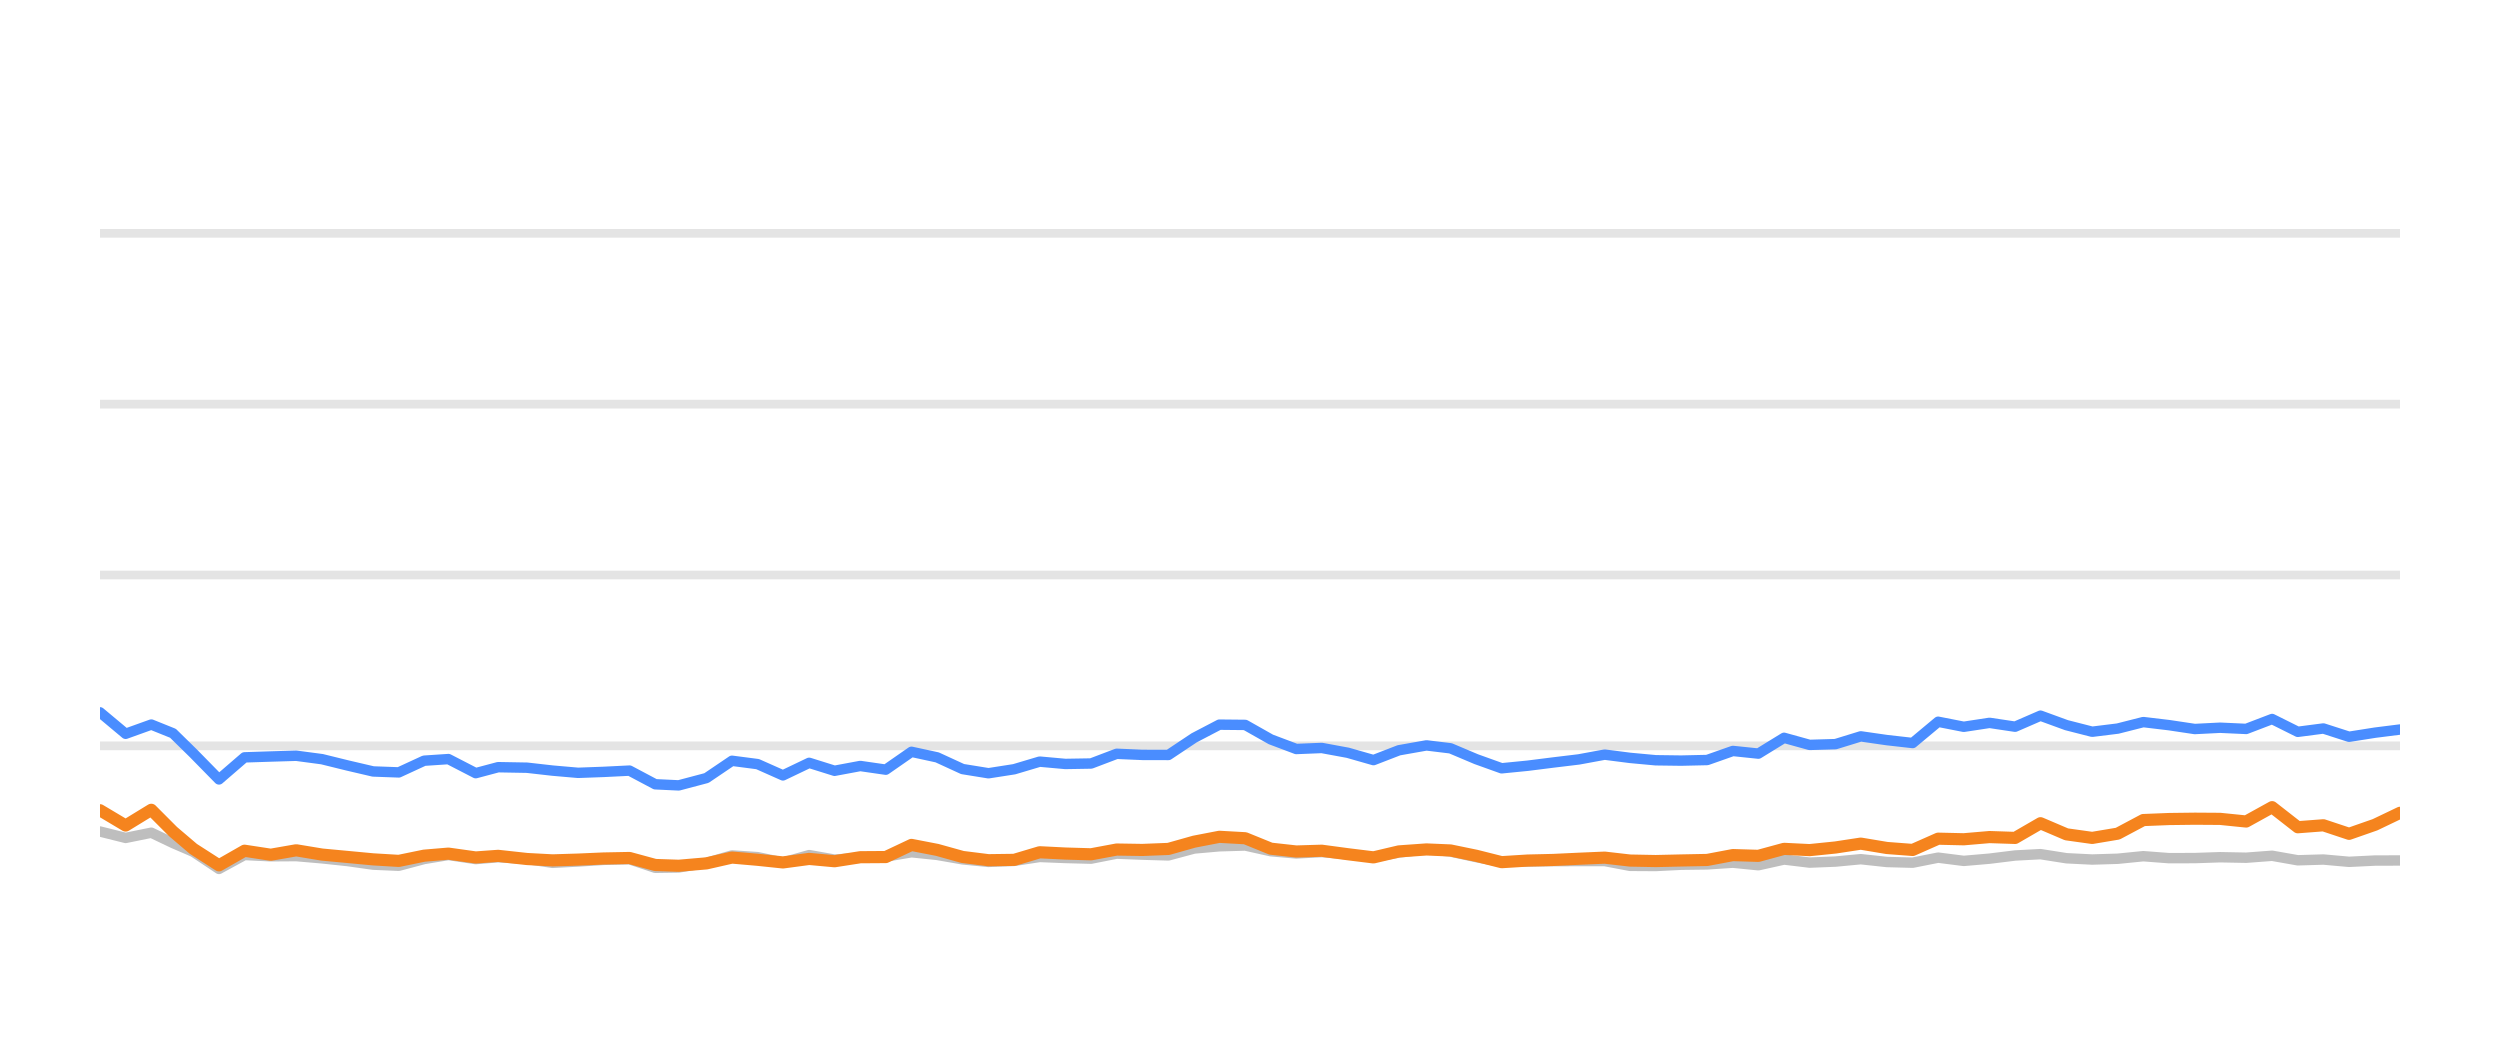
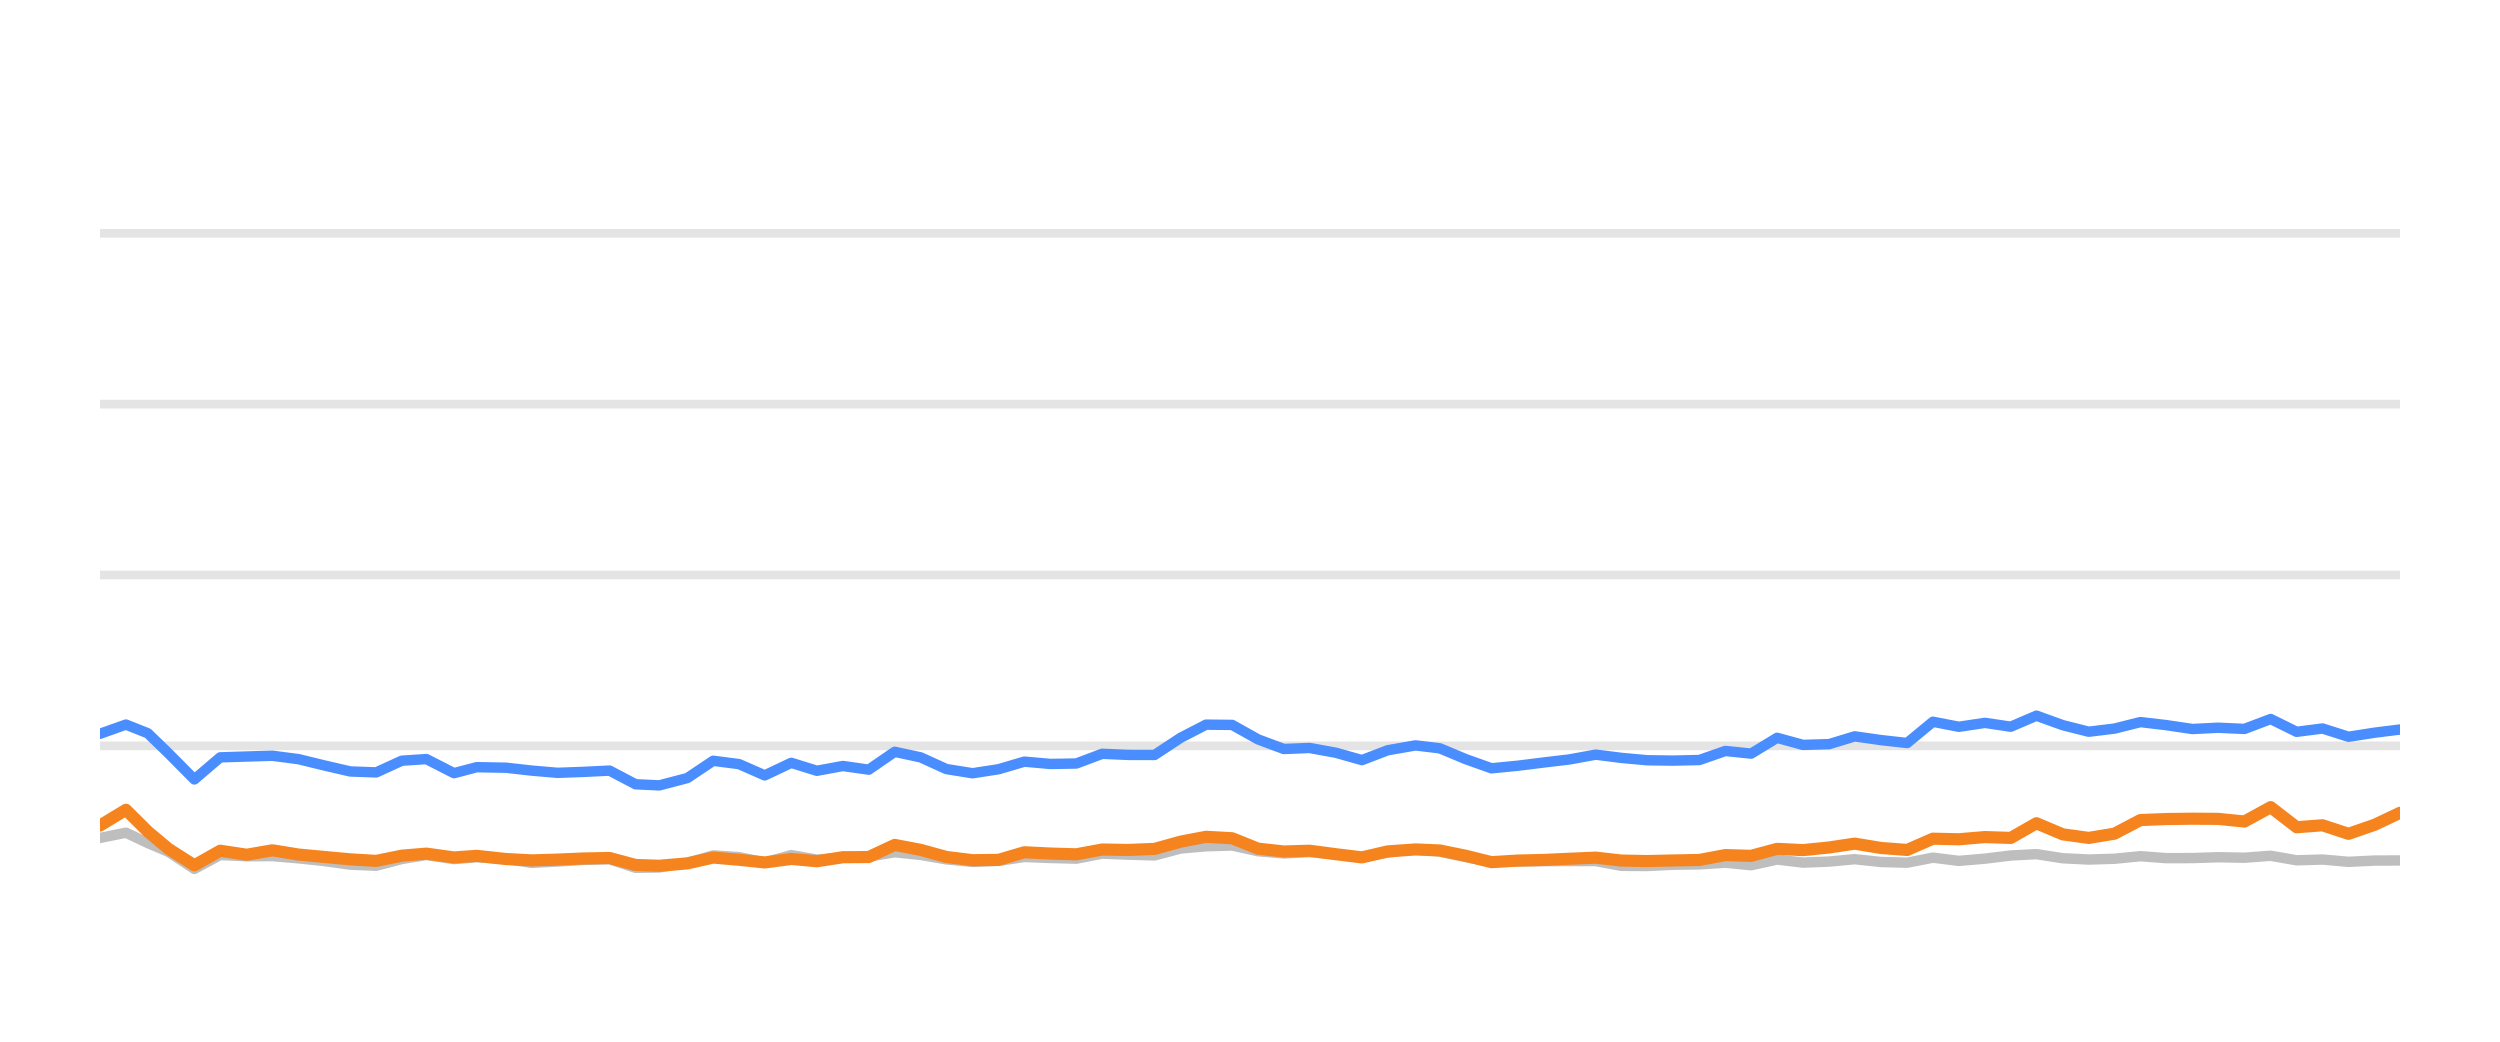
<svg xmlns="http://www.w3.org/2000/svg" width="144pt" height="60pt" viewBox="0 0 144 60" version="1.1">
  <defs>
    <style type="text/css">*{stroke-linejoin: round; stroke-linecap: butt}</style>
  </defs>
  <g id="figure_1">
    <g id="patch_1">
      <path d="M 0 60  L 144 60  L 144 0  L 0 0  L 0 60  z " style="fill: none; opacity: 0" />
    </g>
    <g id="axes_1">
      <g id="patch_2">
        <path d="M 5.76 52.8  L 138.24 52.8  L 138.24 3.6  L 5.76 3.6  L 5.76 52.8  z " style="fill: none" />
      </g>
      <g id="matplotlib.axis_1" />
      <g id="matplotlib.axis_2" />
      <g id="line2d_1">
-         <path d="M 5.76 42.96  L 138.24 42.96  " clip-path="url(#p9fdb408742)" style="fill: none; stroke: #b2b2b2; stroke-opacity: 0.35; stroke-width: 0.5; stroke-linecap: square" />
+         <path d="M 5.76 42.96  L 138.24 42.96  " clip-path="url(#pf9b2eedf66)" style="fill: none; stroke: #b2b2b2; stroke-opacity: 0.35; stroke-width: 0.5; stroke-linecap: square" />
      </g>
      <g id="line2d_2">
-         <path d="M 5.76 33.12  L 138.24 33.12  " clip-path="url(#p9fdb408742)" style="fill: none; stroke: #b2b2b2; stroke-opacity: 0.35; stroke-width: 0.5; stroke-linecap: square" />
+         <path d="M 5.76 33.12  L 138.24 33.12  " clip-path="url(#pf9b2eedf66)" style="fill: none; stroke: #b2b2b2; stroke-opacity: 0.35; stroke-width: 0.5; stroke-linecap: square" />
      </g>
      <g id="line2d_3">
-         <path d="M 5.76 23.28  L 138.24 23.28  " clip-path="url(#p9fdb408742)" style="fill: none; stroke: #b2b2b2; stroke-opacity: 0.35; stroke-width: 0.5; stroke-linecap: square" />
+         <path d="M 5.76 23.28  L 138.24 23.28  " clip-path="url(#pf9b2eedf66)" style="fill: none; stroke: #b2b2b2; stroke-opacity: 0.35; stroke-width: 0.5; stroke-linecap: square" />
      </g>
      <g id="line2d_4">
-         <path d="M 5.76 13.44  L 138.24 13.44  " clip-path="url(#p9fdb408742)" style="fill: none; stroke: #b2b2b2; stroke-opacity: 0.35; stroke-width: 0.5; stroke-linecap: square" />
+         <path d="M 5.76 13.44  L 138.24 13.44  " clip-path="url(#pf9b2eedf66)" style="fill: none; stroke: #b2b2b2; stroke-opacity: 0.35; stroke-width: 0.5; stroke-linecap: square" />
      </g>
      <g id="line2d_5">
-         <path d="M 5.76 47.895  L 7.237 48.264  L 8.715 47.964  L 9.962 48.559  L 11.136 49.066  L 12.613 50.05  L 14.084 49.248  L 15.595 49.322  L 17.061 49.312  L 18.546 49.44  L 20.021 49.597  L 21.493 49.804  L 22.97 49.868  L 24.43 49.479  L 25.829 49.248  L 27.401 49.484  L 28.693 49.376  L 30.354 49.479  L 31.83 49.7  L 33.298 49.622  L 34.767 49.528  L 36.261 49.494  L 37.743 49.986  L 39.096 49.966  L 40.693 49.7  L 42.163 49.272  L 43.638 49.371  L 45.098 49.681  L 46.609 49.253  L 48.071 49.513  L 49.552 49.405  L 51.021 49.341  L 52.502 49.09  L 53.979 49.243  L 55.445 49.499  L 56.937 49.646  L 58.418 49.587  L 59.886 49.361  L 61.363 49.42  L 62.846 49.459  L 64.321 49.169  L 65.797 49.228  L 67.302 49.272  L 68.784 48.874  L 70.235 48.746  L 71.724 48.702  L 73.202 49.031  L 74.665 49.159  L 76.134 49.08  L 77.633 49.213  L 79.114 49.366  L 80.578 49.11  L 82.166 48.908  L 83.551 49.051  L 85.03 49.371  L 86.494 49.646  L 87.991 49.627  L 89.473 49.602  L 90.941 49.597  L 92.431 49.597  L 93.889 49.873  L 95.368 49.882  L 96.833 49.809  L 98.333 49.789  L 99.814 49.691  L 101.282 49.838  L 102.762 49.509  L 104.234 49.686  L 105.725 49.627  L 107.18 49.489  L 108.684 49.651  L 110.169 49.691  L 111.637 49.4  L 113.113 49.587  L 114.597 49.459  L 116.071 49.277  L 117.533 49.199  L 119.029 49.435  L 120.511 49.509  L 121.982 49.464  L 123.454 49.317  L 124.938 49.43  L 126.419 49.425  L 127.879 49.376  L 129.379 49.405  L 130.873 49.292  L 132.353 49.553  L 133.827 49.509  L 135.307 49.641  L 136.8 49.568  L 138.24 49.563  " clip-path="url(#p9fdb408742)" style="fill: none; stroke: #bebebe; stroke-width: 0.6; stroke-linecap: round" />
+         <path d="M 5.76 48.264  L 7.254 47.964  L 8.515 48.559  L 9.703 49.066  L 11.196 50.05  L 12.684 49.248  L 14.212 49.322  L 15.694 49.312  L 17.197 49.44  L 18.688 49.597  L 20.176 49.804  L 21.67 49.868  L 23.146 49.479  L 24.561 49.248  L 26.151 49.484  L 27.458 49.376  L 29.137 49.479  L 30.629 49.7  L 32.115 49.622  L 33.6 49.528  L 35.111 49.494  L 36.61 49.986  L 37.977 49.966  L 39.592 49.7  L 41.08 49.272  L 42.571 49.371  L 44.048 49.681  L 45.576 49.253  L 47.054 49.513  L 48.552 49.405  L 50.038 49.341  L 51.535 49.09  L 53.028 49.243  L 54.511 49.499  L 56.02 49.646  L 57.518 49.587  L 59.003 49.361  L 60.496 49.42  L 61.996 49.459  L 63.487 49.169  L 64.98 49.228  L 66.502 49.272  L 68.001 48.874  L 69.469 48.746  L 70.974 48.702  L 72.469 49.031  L 73.948 49.159  L 75.433 49.08  L 76.95 49.213  L 78.448 49.366  L 79.928 49.11  L 81.533 48.908  L 82.934 49.051  L 84.43 49.371  L 85.91 49.646  L 87.424 49.627  L 88.923 49.602  L 90.408 49.597  L 91.914 49.597  L 93.389 49.873  L 94.885 49.882  L 96.366 49.809  L 97.883 49.789  L 99.381 49.691  L 100.865 49.838  L 102.361 49.509  L 103.85 49.686  L 105.358 49.627  L 106.83 49.489  L 108.35 49.651  L 109.852 49.691  L 111.337 49.4  L 112.83 49.587  L 114.33 49.459  L 115.821 49.277  L 117.299 49.199  L 118.813 49.435  L 120.311 49.509  L 121.798 49.464  L 123.288 49.317  L 124.788 49.43  L 126.286 49.425  L 127.762 49.376  L 129.28 49.405  L 130.79 49.292  L 132.287 49.553  L 133.777 49.509  L 135.274 49.641  L 136.784 49.568  L 138.24 49.563  " clip-path="url(#pf9b2eedf66)" style="fill: none; stroke: #bebebe; stroke-width: 0.6; stroke-linecap: round" />
      </g>
      <g id="line2d_6">
-         <path d="M 5.76 41.031  L 7.237 42.266  L 8.715 41.735  L 9.962 42.237  L 11.136 43.388  L 12.613 44.894  L 14.084 43.624  L 15.595 43.575  L 17.061 43.531  L 18.546 43.728  L 20.021 44.092  L 21.493 44.436  L 22.97 44.49  L 24.43 43.816  L 25.829 43.723  L 27.401 44.534  L 28.693 44.19  L 30.354 44.22  L 31.83 44.387  L 33.298 44.515  L 34.767 44.461  L 36.261 44.387  L 37.743 45.174  L 39.096 45.238  L 40.693 44.815  L 42.163 43.821  L 43.638 44.013  L 45.098 44.662  L 46.609 43.939  L 48.071 44.397  L 49.552 44.121  L 51.021 44.333  L 52.502 43.304  L 53.979 43.624  L 55.445 44.298  L 56.937 44.539  L 58.418 44.308  L 59.886 43.87  L 61.363 44.003  L 62.846 43.978  L 64.321 43.418  L 65.797 43.482  L 67.302 43.486  L 68.784 42.498  L 70.235 41.74  L 71.724 41.755  L 73.202 42.591  L 74.665 43.142  L 76.134 43.083  L 77.633 43.359  L 79.114 43.782  L 80.578 43.216  L 82.166 42.935  L 83.551 43.103  L 85.03 43.728  L 86.494 44.254  L 87.991 44.106  L 89.473 43.919  L 90.941 43.742  L 92.431 43.467  L 93.889 43.654  L 95.368 43.791  L 96.833 43.811  L 98.333 43.777  L 99.814 43.255  L 101.282 43.408  L 102.762 42.498  L 104.234 42.906  L 105.725 42.862  L 107.18 42.414  L 108.684 42.63  L 110.169 42.798  L 111.637 41.573  L 113.113 41.863  L 114.597 41.637  L 116.071 41.858  L 117.533 41.223  L 119.029 41.769  L 120.511 42.148  L 121.982 41.966  L 123.454 41.592  L 124.938 41.769  L 126.419 41.991  L 127.879 41.917  L 129.379 41.986  L 130.873 41.415  L 132.353 42.153  L 133.827 41.961  L 135.307 42.438  L 136.8 42.202  L 138.24 42.02  " clip-path="url(#p9fdb408742)" style="fill: none; stroke: #4a8dff; stroke-width: 0.6; stroke-linecap: round" />
+         <path d="M 5.76 42.266  L 7.254 41.735  L 8.515 42.237  L 9.703 43.388  L 11.196 44.894  L 12.684 43.624  L 14.212 43.575  L 15.694 43.531  L 17.197 43.728  L 18.688 44.092  L 20.176 44.436  L 21.67 44.49  L 23.146 43.816  L 24.561 43.723  L 26.151 44.534  L 27.458 44.19  L 29.137 44.22  L 30.629 44.387  L 32.115 44.515  L 33.6 44.461  L 35.111 44.387  L 36.61 45.174  L 37.977 45.238  L 39.592 44.815  L 41.08 43.821  L 42.571 44.013  L 44.048 44.662  L 45.576 43.939  L 47.054 44.397  L 48.552 44.121  L 50.038 44.333  L 51.535 43.304  L 53.028 43.624  L 54.511 44.298  L 56.02 44.539  L 57.518 44.308  L 59.003 43.87  L 60.496 44.003  L 61.996 43.978  L 63.487 43.418  L 64.98 43.482  L 66.502 43.486  L 68.001 42.498  L 69.469 41.74  L 70.974 41.755  L 72.469 42.591  L 73.948 43.142  L 75.433 43.083  L 76.95 43.359  L 78.448 43.782  L 79.928 43.216  L 81.533 42.935  L 82.934 43.103  L 84.43 43.728  L 85.91 44.254  L 87.424 44.106  L 88.923 43.919  L 90.408 43.742  L 91.914 43.467  L 93.389 43.654  L 94.885 43.791  L 96.366 43.811  L 97.883 43.777  L 99.381 43.255  L 100.865 43.408  L 102.361 42.498  L 103.85 42.906  L 105.358 42.862  L 106.83 42.414  L 108.35 42.63  L 109.852 42.798  L 111.337 41.573  L 112.83 41.863  L 114.33 41.637  L 115.821 41.858  L 117.299 41.223  L 118.813 41.769  L 120.311 42.148  L 121.798 41.966  L 123.288 41.592  L 124.788 41.769  L 126.286 41.991  L 127.762 41.917  L 129.28 41.986  L 130.79 41.415  L 132.287 42.153  L 133.777 41.961  L 135.274 42.438  L 136.784 42.202  L 138.24 42.02  " clip-path="url(#pf9b2eedf66)" style="fill: none; stroke: #4a8dff; stroke-width: 0.6; stroke-linecap: round" />
      </g>
      <g id="line2d_7">
-         <path d="M 5.76 46.67  L 7.237 47.55  L 8.715 46.645  L 9.962 47.895  L 11.136 48.894  L 12.613 49.843  L 14.084 49.002  L 15.595 49.233  L 17.061 48.977  L 18.546 49.223  L 20.021 49.361  L 21.493 49.499  L 22.97 49.587  L 24.43 49.287  L 25.829 49.169  L 27.401 49.39  L 28.693 49.297  L 30.354 49.479  L 31.83 49.558  L 33.298 49.513  L 34.767 49.449  L 36.261 49.42  L 37.743 49.823  L 39.096 49.868  L 40.693 49.73  L 42.163 49.395  L 43.638 49.523  L 45.098 49.676  L 46.609 49.474  L 48.071 49.607  L 49.552 49.376  L 51.021 49.366  L 52.502 48.667  L 53.979 48.953  L 55.445 49.361  L 56.937 49.548  L 58.418 49.528  L 59.886 49.09  L 61.363 49.164  L 62.846 49.208  L 64.321 48.933  L 65.797 48.957  L 67.302 48.898  L 68.784 48.48  L 70.235 48.2  L 71.724 48.283  L 73.202 48.884  L 74.665 49.046  L 76.134 49.002  L 77.633 49.203  L 79.114 49.386  L 80.578 49.041  L 82.166 48.928  L 83.551 48.987  L 85.03 49.292  L 86.494 49.661  L 87.991 49.568  L 89.473 49.533  L 90.941 49.464  L 92.431 49.4  L 93.889 49.568  L 95.368 49.597  L 96.833 49.563  L 98.333 49.533  L 99.814 49.253  L 101.282 49.297  L 102.762 48.894  L 104.234 48.967  L 105.725 48.815  L 107.18 48.593  L 108.684 48.844  L 110.169 48.957  L 111.637 48.308  L 113.113 48.342  L 114.597 48.215  L 116.071 48.264  L 117.533 47.418  L 119.029 48.057  L 120.511 48.264  L 121.982 48.018  L 123.454 47.235  L 124.938 47.176  L 126.419 47.157  L 127.879 47.167  L 129.379 47.319  L 130.873 46.493  L 132.353 47.649  L 133.827 47.536  L 135.307 48.028  L 136.8 47.506  L 138.24 46.817  " clip-path="url(#p9fdb408742)" style="fill: none; stroke: #f5841e; stroke-width: 0.7; stroke-linecap: round" />
+         <path d="M 5.76 47.55  L 7.254 46.645  L 8.515 47.895  L 9.703 48.894  L 11.196 49.843  L 12.684 49.002  L 14.212 49.233  L 15.694 48.977  L 17.197 49.223  L 18.688 49.361  L 20.176 49.499  L 21.67 49.587  L 23.146 49.287  L 24.561 49.169  L 26.151 49.39  L 27.458 49.297  L 29.137 49.479  L 30.629 49.558  L 32.115 49.513  L 33.6 49.449  L 35.111 49.42  L 36.61 49.823  L 37.977 49.868  L 39.592 49.73  L 41.08 49.395  L 42.571 49.523  L 44.048 49.676  L 45.576 49.474  L 47.054 49.607  L 48.552 49.376  L 50.038 49.366  L 51.535 48.667  L 53.028 48.953  L 54.511 49.361  L 56.02 49.548  L 57.518 49.528  L 59.003 49.09  L 60.496 49.164  L 61.996 49.208  L 63.487 48.933  L 64.98 48.957  L 66.502 48.898  L 68.001 48.48  L 69.469 48.2  L 70.974 48.283  L 72.469 48.884  L 73.948 49.046  L 75.433 49.002  L 76.95 49.203  L 78.448 49.386  L 79.928 49.041  L 81.533 48.928  L 82.934 48.987  L 84.43 49.292  L 85.91 49.661  L 87.424 49.568  L 88.923 49.533  L 90.408 49.464  L 91.914 49.4  L 93.389 49.568  L 94.885 49.597  L 96.366 49.563  L 97.883 49.533  L 99.381 49.253  L 100.865 49.297  L 102.361 48.894  L 103.85 48.967  L 105.358 48.815  L 106.83 48.593  L 108.35 48.844  L 109.852 48.957  L 111.337 48.308  L 112.83 48.342  L 114.33 48.215  L 115.821 48.264  L 117.299 47.418  L 118.813 48.057  L 120.311 48.264  L 121.798 48.018  L 123.288 47.235  L 124.788 47.176  L 126.286 47.157  L 127.762 47.167  L 129.28 47.319  L 130.79 46.493  L 132.287 47.649  L 133.777 47.536  L 135.274 48.028  L 136.784 47.506  L 138.24 46.817  " clip-path="url(#pf9b2eedf66)" style="fill: none; stroke: #f5841e; stroke-width: 0.7; stroke-linecap: round" />
      </g>
    </g>
  </g>
  <defs>
-     <clipPath id="p9fdb408742">
+     <clipPath id="pf9b2eedf66">
      <rect x="5.76" y="3.6" width="132.48" height="49.2" />
    </clipPath>
  </defs>
</svg>
